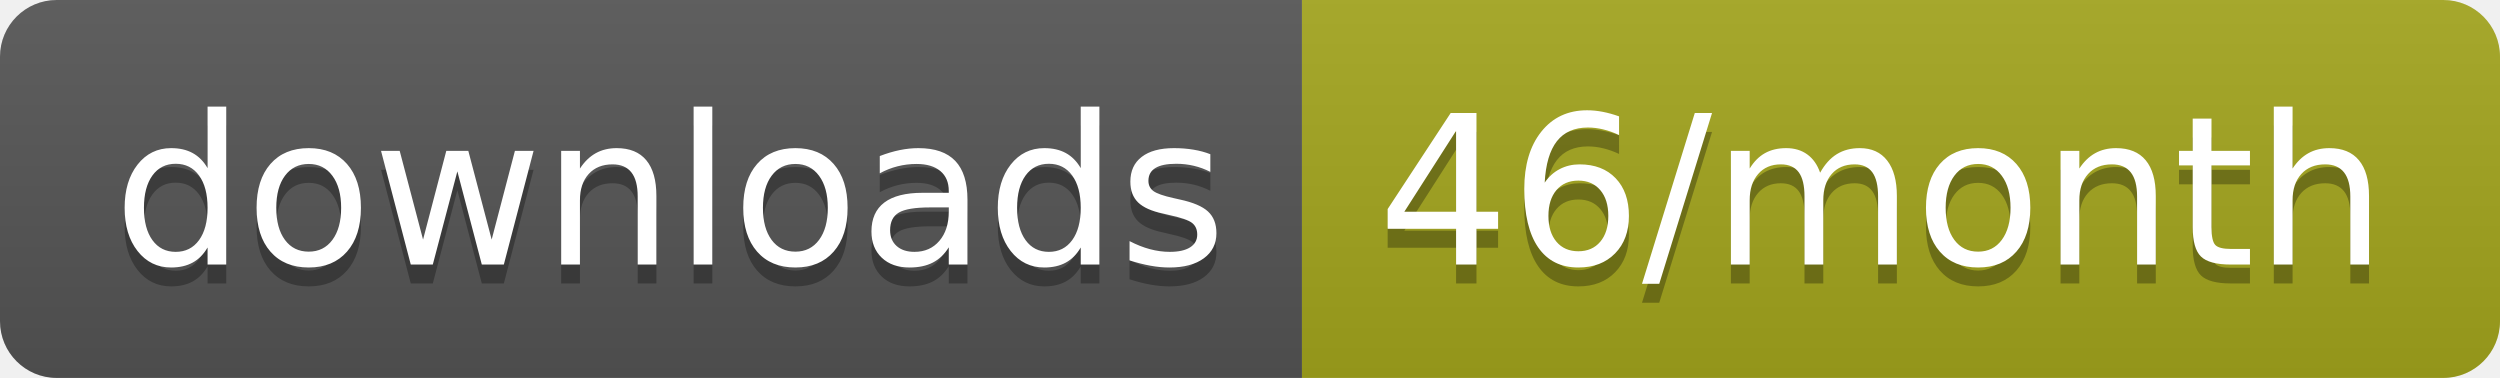
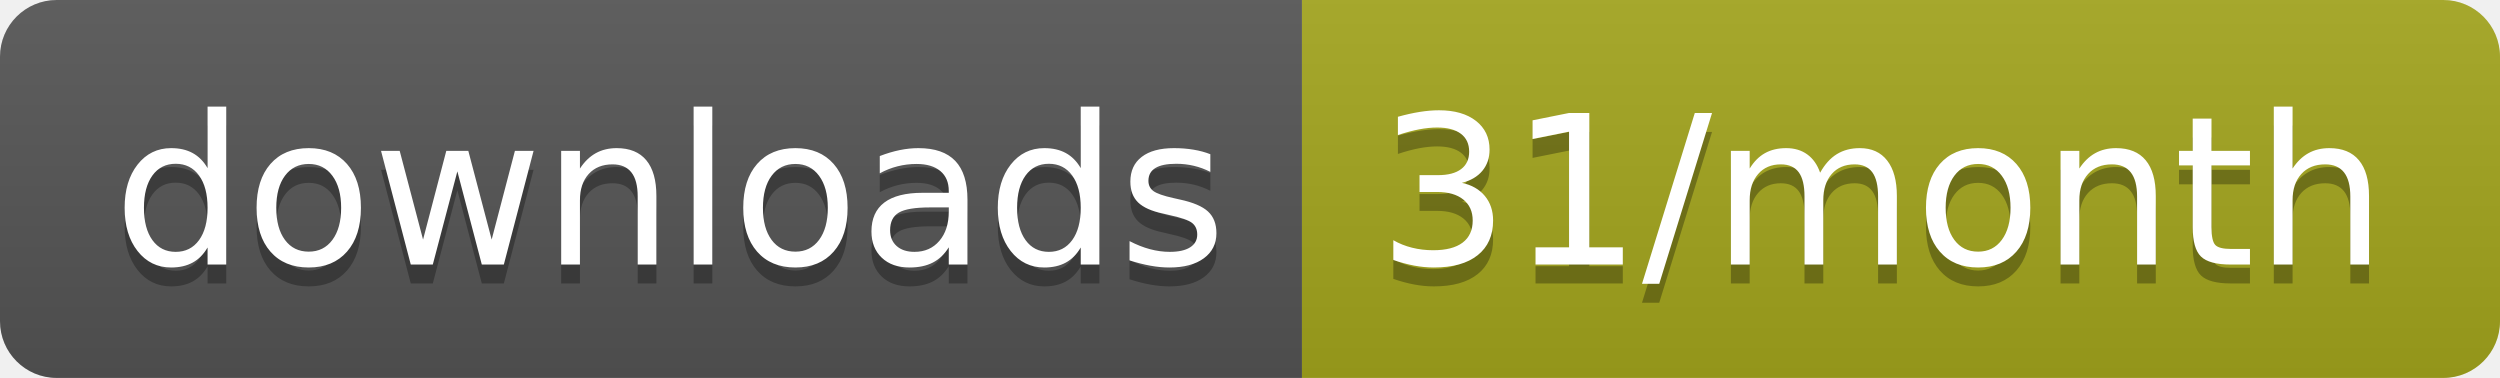
<svg xmlns="http://www.w3.org/2000/svg" width="132.3" height="20">
  <linearGradient id="smooth" x2="0" y2="100%">
    <stop offset="0" stop-color="#bbb" stop-opacity=".1" />
    <stop offset="1" stop-opacity=".1" />
  </linearGradient>
  <clipPath id="round">
    <rect width="132.3" height="20" rx="3" fill="#fff" />
  </clipPath>
  <g clip-path="url(#round)">
    <rect width="68.9" height="20" fill="#555" />
    <rect x="68.9" width="63.4" height="20" fill="#a4a61d" />
    <rect width="132.3" height="20" fill="url(#smooth)" />
  </g>
  <g fill="#fff" text-anchor="middle" font-family="DejaVu Sans,Verdana,Geneva,sans-serif" font-size="110">
    <text x="354.5" y="150" fill="#010101" fill-opacity=".3" transform="scale(0.1)" textLength="589.0" lengthAdjust="spacing">downloads</text>
    <text x="354.5" y="140" transform="scale(0.1)" textLength="589.0" lengthAdjust="spacing">downloads</text>
-     <text x="996" y="150" fill="#010101" fill-opacity=".3" transform="scale(0.1)" textLength="534.0" lengthAdjust="spacing">46/month</text>
-     <text x="996" y="140" transform="scale(0.1)" textLength="534.0" lengthAdjust="spacing">46/month</text>
+     <text x="996" y="150" fill="#010101" fill-opacity=".3" transform="scale(0.1)" textLength="534.0" lengthAdjust="spacing">31/month</text>
+     <text x="996" y="140" transform="scale(0.1)" textLength="534.0" lengthAdjust="spacing">31/month</text>
  </g>
</svg>
